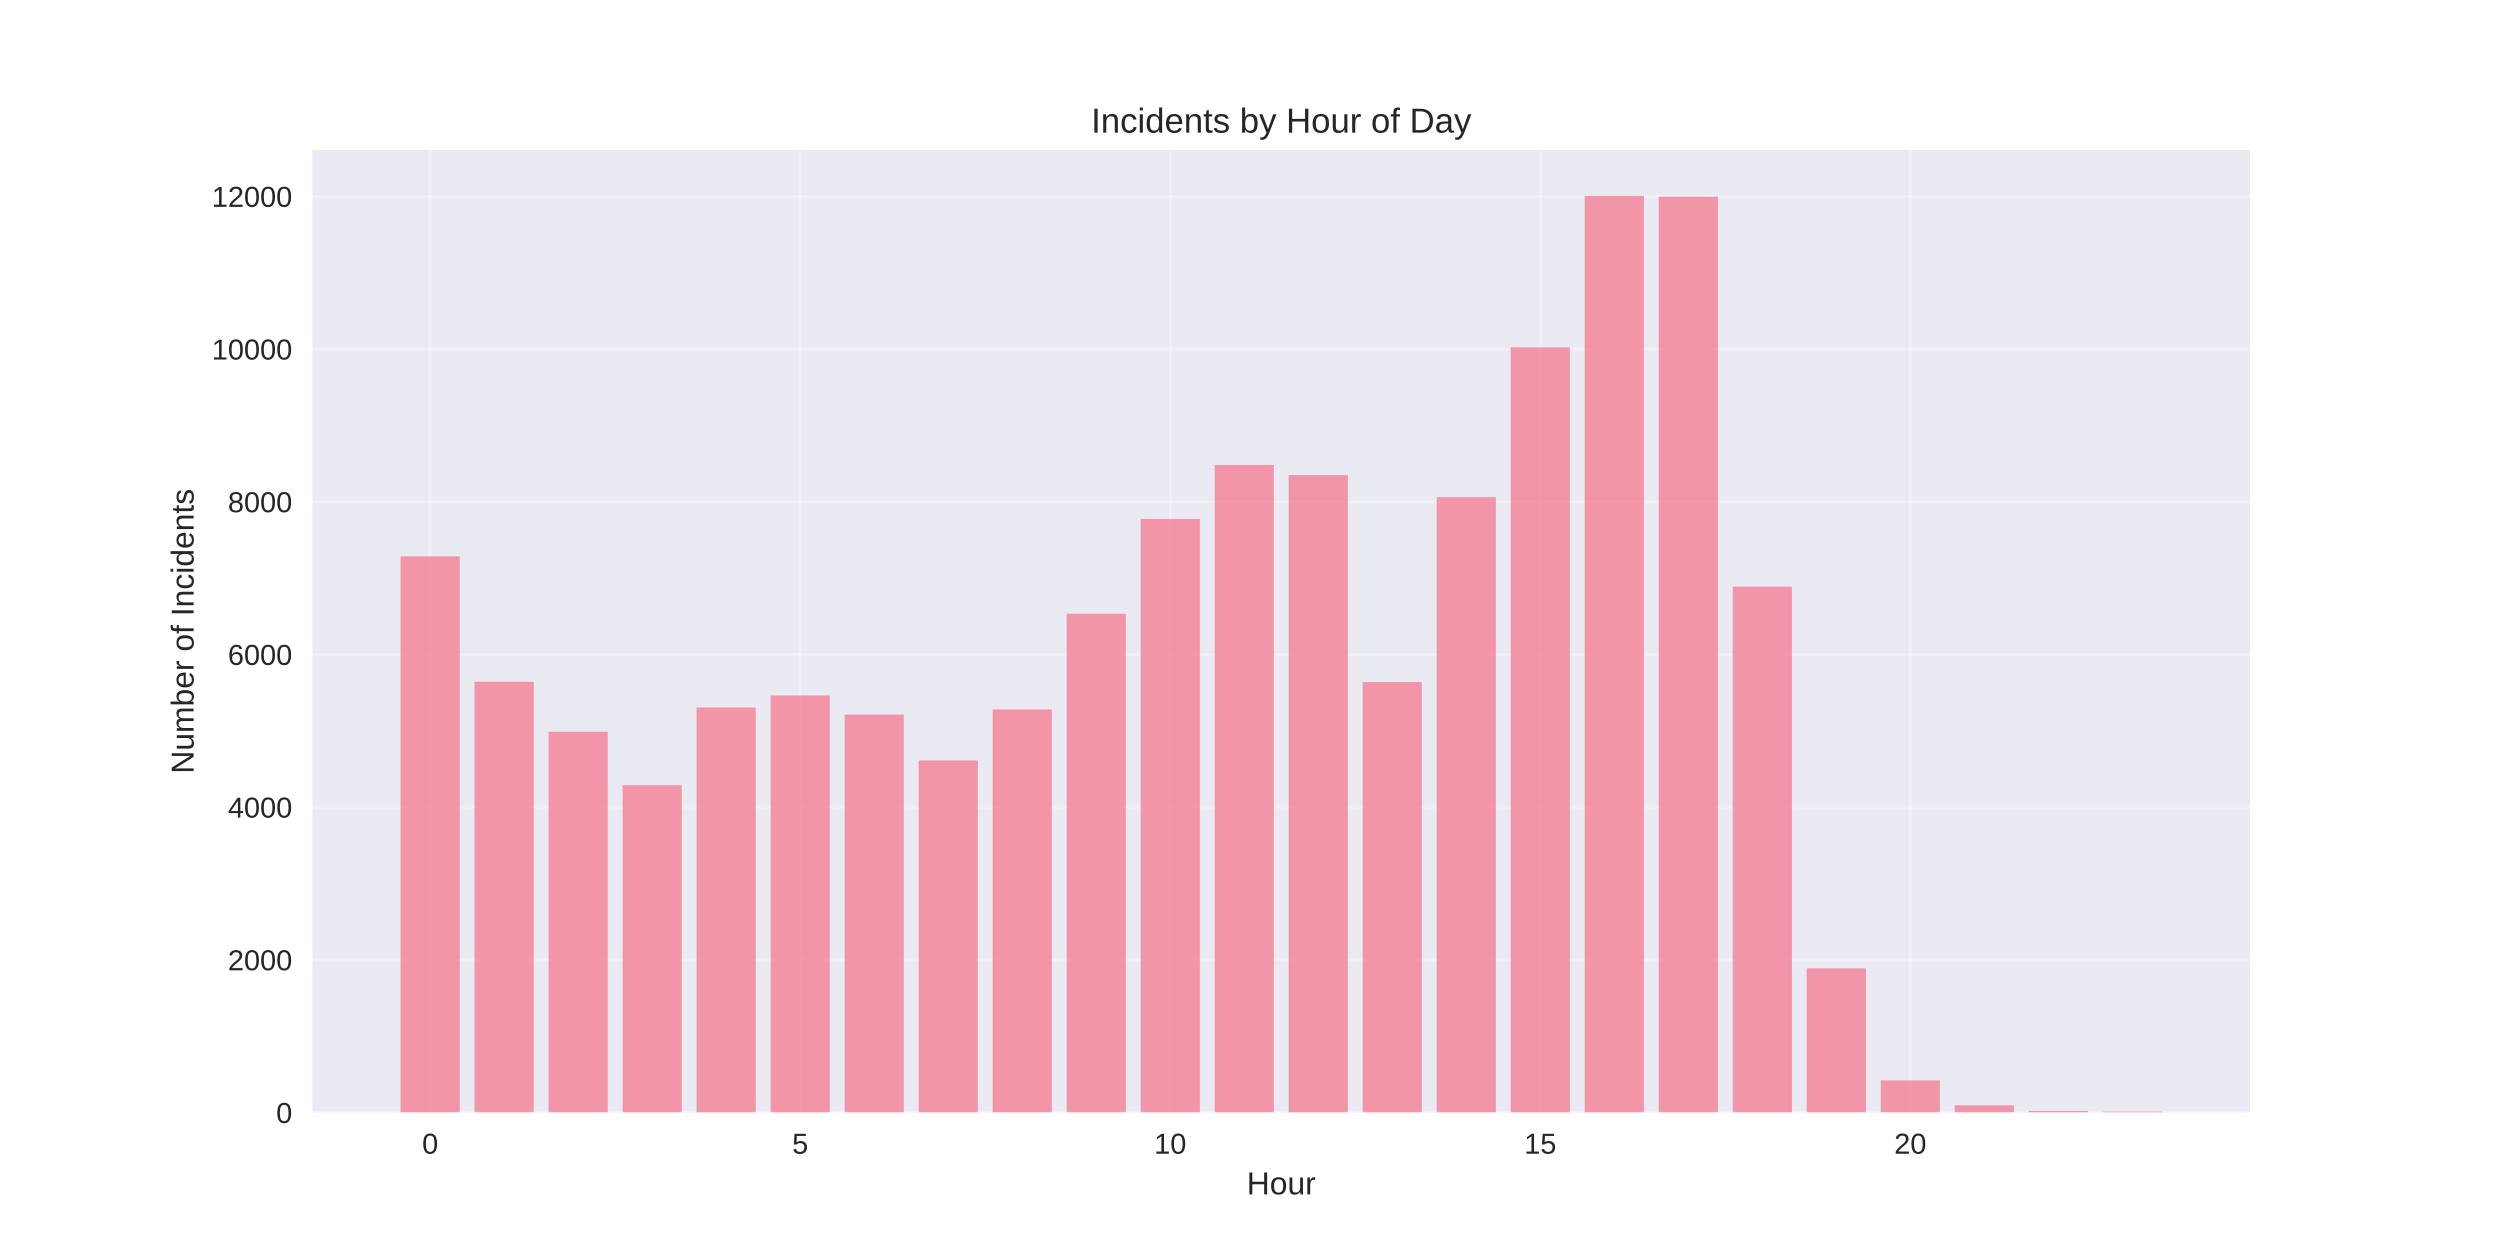
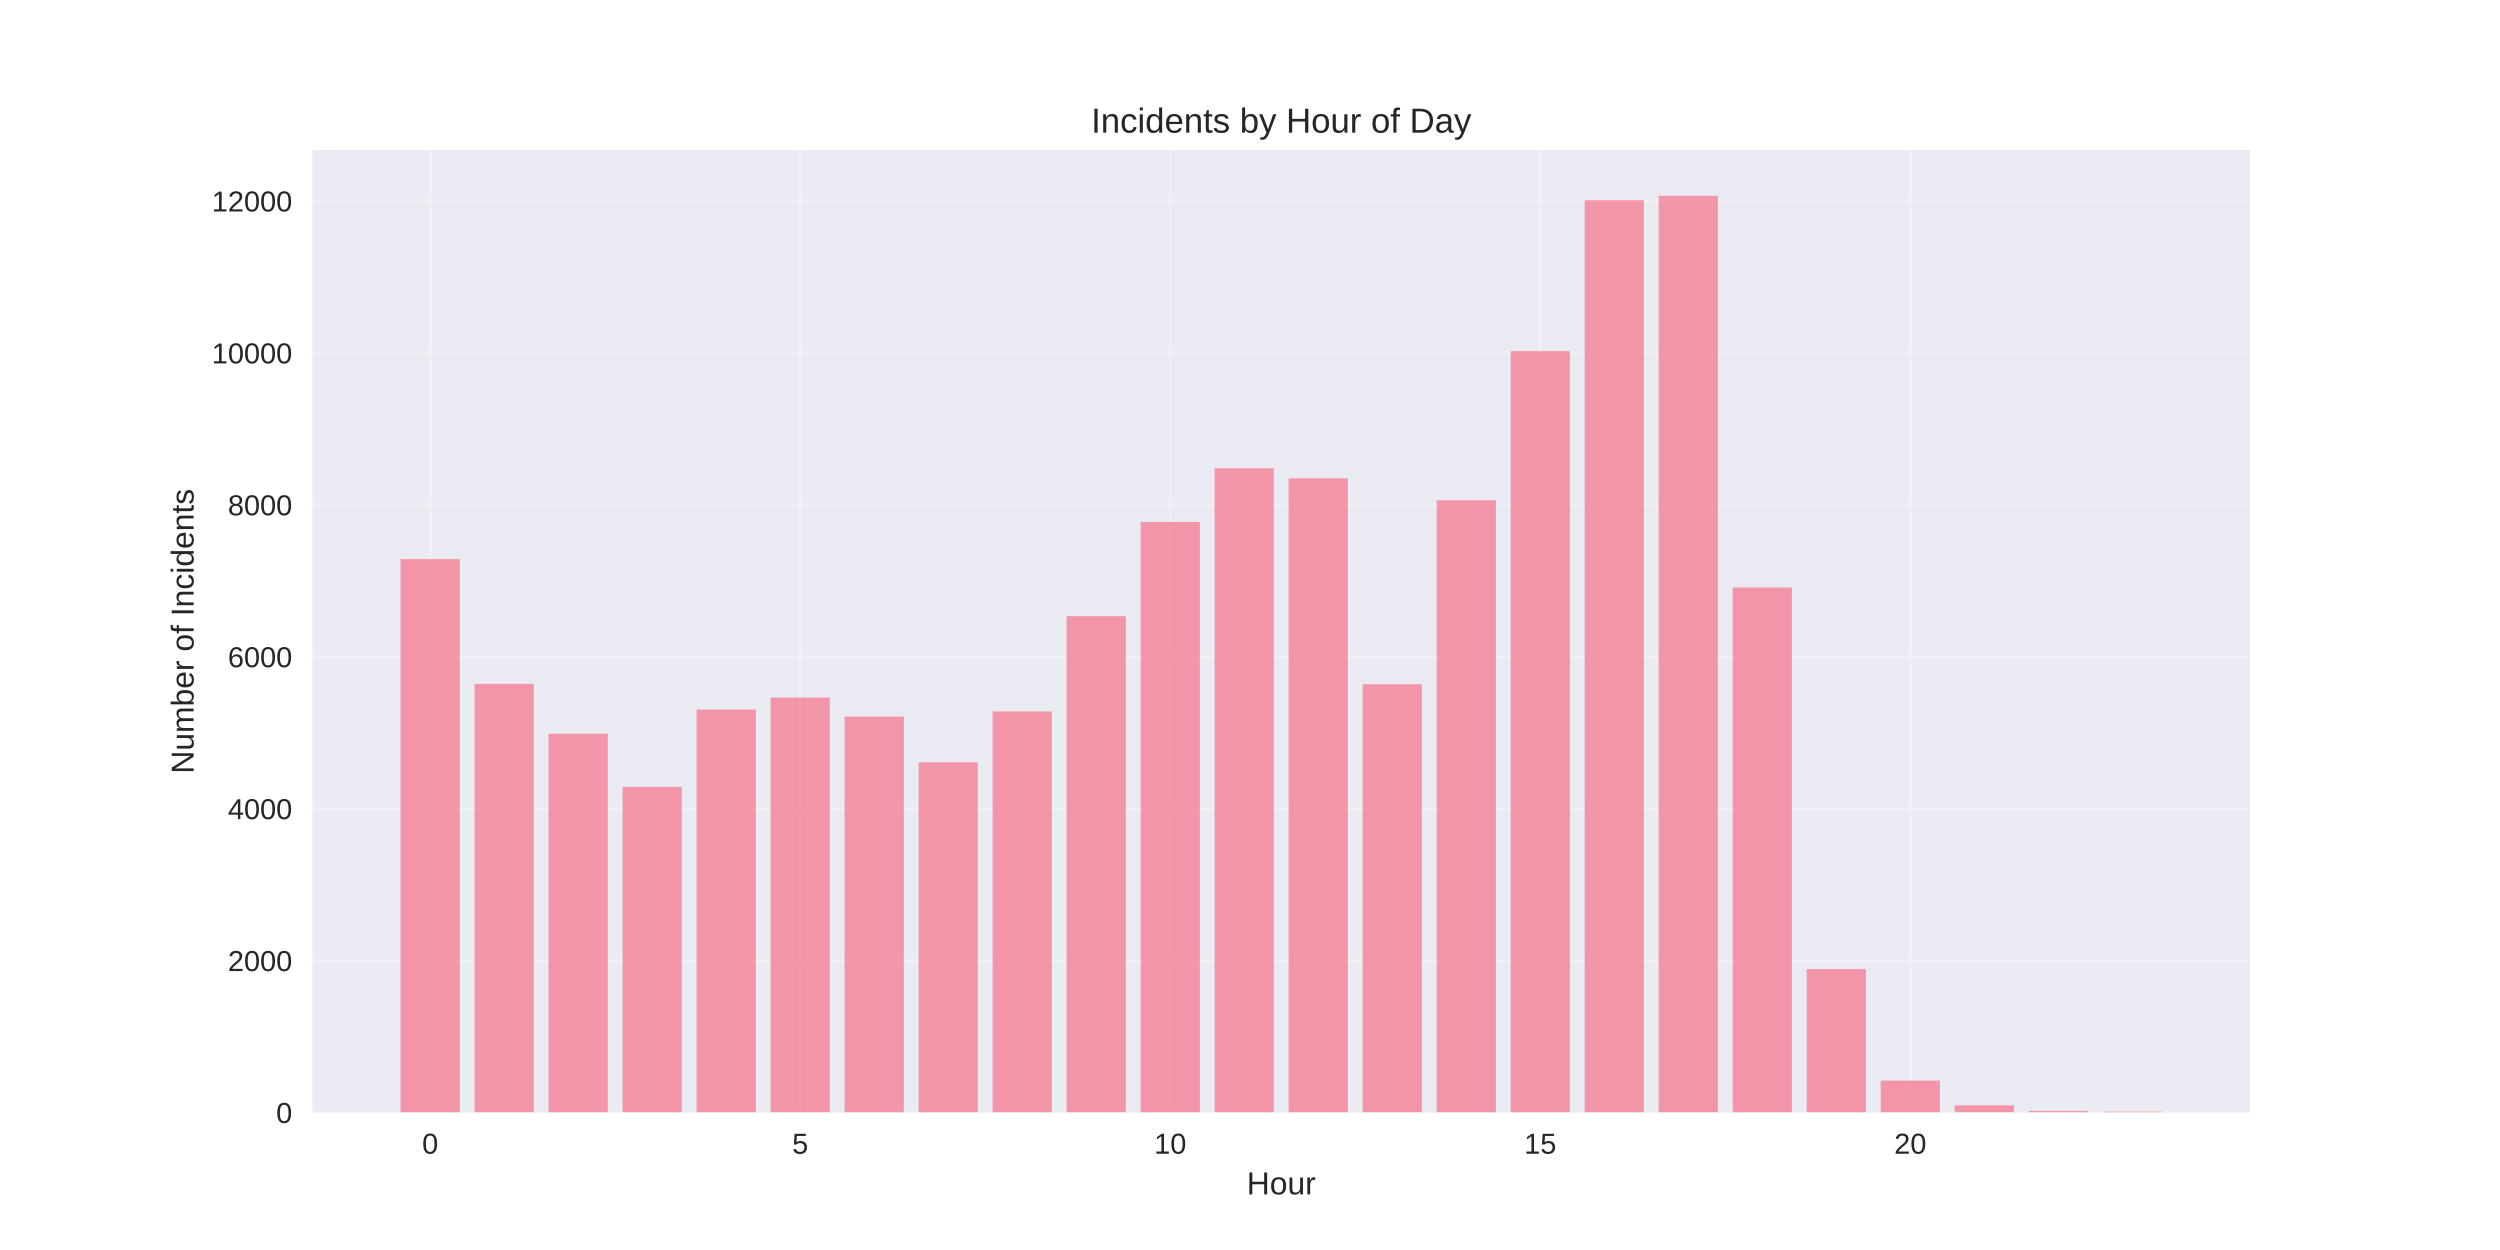
<svg xmlns="http://www.w3.org/2000/svg" width="864pt" height="432pt" viewBox="0 0 864 432" version="1.1">
  <defs>
    <style type="text/css">*{stroke-linejoin: round; stroke-linecap: butt}</style>
  </defs>
  <g id="figure_1">
    <g id="patch_1">
      <path d="M 0 432  L 864 432  L 864 0  L 0 0  z " style="fill: #ffffff" />
    </g>
    <g id="axes_1">
      <g id="patch_2">
        <path d="M 108 384.48  L 777.6 384.48  L 777.6 51.84  L 108 51.84  z " style="fill: #eaeaf2" />
      </g>
      <g id="matplotlib.axis_1">
        <g id="xtick_1">
          <g id="line2d_1">
-             <path d="M 148.667 384.48  L 148.667 51.84  " clip-path="url(#p895b91362f)" style="fill: none; stroke: #ffffff; stroke-opacity: 0.3; stroke-linecap: round" />
+             <path d="M 148.667 384.48  L 148.667 51.84  " clip-path="url(#pa7e25d5de8)" style="fill: none; stroke: #ffffff; stroke-opacity: 0.3; stroke-linecap: round" />
          </g>
          <g id="line2d_2" />
          <g id="text_1">
            <text style="fill: #262626; font: 10px 'Arial', 'Liberation Sans', 'DejaVu Sans', 'Bitstream Vera Sans', sans-serif; text-anchor: middle" x="148.667" y="398.727" transform="rotate(-0 148.6671 398.7269)">0</text>
          </g>
        </g>
        <g id="xtick_2">
          <g id="line2d_3">
-             <path d="M 276.551 384.48  L 276.551 51.84  " clip-path="url(#p895b91362f)" style="fill: none; stroke: #ffffff; stroke-opacity: 0.3; stroke-linecap: round" />
+             <path d="M 276.551 384.48  L 276.551 51.84  " clip-path="url(#pa7e25d5de8)" style="fill: none; stroke: #ffffff; stroke-opacity: 0.3; stroke-linecap: round" />
          </g>
          <g id="line2d_4" />
          <g id="text_2">
            <text style="fill: #262626; font: 10px 'Arial', 'Liberation Sans', 'DejaVu Sans', 'Bitstream Vera Sans', sans-serif; text-anchor: middle" x="276.551" y="398.727" transform="rotate(-0 276.551 398.7269)">5</text>
          </g>
        </g>
        <g id="xtick_3">
          <g id="line2d_5">
-             <path d="M 404.435 384.48  L 404.435 51.84  " clip-path="url(#p895b91362f)" style="fill: none; stroke: #ffffff; stroke-opacity: 0.3; stroke-linecap: round" />
+             <path d="M 404.435 384.48  L 404.435 51.84  " clip-path="url(#pa7e25d5de8)" style="fill: none; stroke: #ffffff; stroke-opacity: 0.3; stroke-linecap: round" />
          </g>
          <g id="line2d_6" />
          <g id="text_3">
            <text style="fill: #262626; font: 10px 'Arial', 'Liberation Sans', 'DejaVu Sans', 'Bitstream Vera Sans', sans-serif; text-anchor: middle" x="404.435" y="398.727" transform="rotate(-0 404.4348 398.7269)">10</text>
          </g>
        </g>
        <g id="xtick_4">
          <g id="line2d_7">
-             <path d="M 532.319 384.48  L 532.319 51.84  " clip-path="url(#p895b91362f)" style="fill: none; stroke: #ffffff; stroke-opacity: 0.3; stroke-linecap: round" />
+             <path d="M 532.319 384.48  L 532.319 51.84  " clip-path="url(#pa7e25d5de8)" style="fill: none; stroke: #ffffff; stroke-opacity: 0.3; stroke-linecap: round" />
          </g>
          <g id="line2d_8" />
          <g id="text_4">
            <text style="fill: #262626; font: 10px 'Arial', 'Liberation Sans', 'DejaVu Sans', 'Bitstream Vera Sans', sans-serif; text-anchor: middle" x="532.319" y="398.727" transform="rotate(-0 532.3187 398.7269)">15</text>
          </g>
        </g>
        <g id="xtick_5">
          <g id="line2d_9">
-             <path d="M 660.203 384.48  L 660.203 51.84  " clip-path="url(#p895b91362f)" style="fill: none; stroke: #ffffff; stroke-opacity: 0.3; stroke-linecap: round" />
+             <path d="M 660.203 384.48  L 660.203 51.84  " clip-path="url(#pa7e25d5de8)" style="fill: none; stroke: #ffffff; stroke-opacity: 0.3; stroke-linecap: round" />
          </g>
          <g id="line2d_10" />
          <g id="text_5">
            <text style="fill: #262626; font: 10px 'Arial', 'Liberation Sans', 'DejaVu Sans', 'Bitstream Vera Sans', sans-serif; text-anchor: middle" x="660.203" y="398.727" transform="rotate(-0 660.2026 398.7269)">20</text>
          </g>
        </g>
        <g id="text_6">
          <text style="fill: #262626; font: 11px 'Arial', 'Liberation Sans', 'DejaVu Sans', 'Bitstream Vera Sans', sans-serif; text-anchor: middle" x="442.8" y="412.773" transform="rotate(-0 442.8 412.7734)">Hour</text>
        </g>
      </g>
      <g id="matplotlib.axis_2">
        <g id="ytick_1">
          <g id="line2d_11">
-             <path d="M 108 384.48  L 777.6 384.48  " clip-path="url(#p895b91362f)" style="fill: none; stroke: #ffffff; stroke-opacity: 0.3; stroke-linecap: round" />
+             <path d="M 108 384.48  L 777.6 384.48  " clip-path="url(#pa7e25d5de8)" style="fill: none; stroke: #ffffff; stroke-opacity: 0.3; stroke-linecap: round" />
          </g>
          <g id="line2d_12" />
          <g id="text_7">
            <text style="fill: #262626; font: 10px 'Arial', 'Liberation Sans', 'DejaVu Sans', 'Bitstream Vera Sans', sans-serif; text-anchor: end" x="101" y="388.103" transform="rotate(-0 101 388.1034)">0</text>
          </g>
        </g>
        <g id="ytick_2">
          <g id="line2d_13">
-             <path d="M 108 331.711  L 777.6 331.711  " clip-path="url(#p895b91362f)" style="fill: none; stroke: #ffffff; stroke-opacity: 0.3; stroke-linecap: round" />
+             <path d="M 108 331.978  L 777.6 331.978  " clip-path="url(#pa7e25d5de8)" style="fill: none; stroke: #ffffff; stroke-opacity: 0.3; stroke-linecap: round" />
          </g>
          <g id="line2d_14" />
          <g id="text_8">
-             <text style="fill: #262626; font: 10px 'Arial', 'Liberation Sans', 'DejaVu Sans', 'Bitstream Vera Sans', sans-serif; text-anchor: end" x="101" y="335.334" transform="rotate(-0 101 335.3342)">2000</text>
+             <text style="fill: #262626; font: 10px 'Arial', 'Liberation Sans', 'DejaVu Sans', 'Bitstream Vera Sans', sans-serif; text-anchor: end" x="101" y="335.601" transform="rotate(-0 101 335.601)">2000</text>
          </g>
        </g>
        <g id="ytick_3">
          <g id="line2d_15">
-             <path d="M 108 278.942  L 777.6 278.942  " clip-path="url(#p895b91362f)" style="fill: none; stroke: #ffffff; stroke-opacity: 0.3; stroke-linecap: round" />
+             <path d="M 108 279.475  L 777.6 279.475  " clip-path="url(#pa7e25d5de8)" style="fill: none; stroke: #ffffff; stroke-opacity: 0.3; stroke-linecap: round" />
          </g>
          <g id="line2d_16" />
          <g id="text_9">
-             <text style="fill: #262626; font: 10px 'Arial', 'Liberation Sans', 'DejaVu Sans', 'Bitstream Vera Sans', sans-serif; text-anchor: end" x="101" y="282.565" transform="rotate(-0 101 282.565)">4000</text>
+             <text style="fill: #262626; font: 10px 'Arial', 'Liberation Sans', 'DejaVu Sans', 'Bitstream Vera Sans', sans-serif; text-anchor: end" x="101" y="283.098" transform="rotate(-0 101 283.0985)">4000</text>
          </g>
        </g>
        <g id="ytick_4">
          <g id="line2d_17">
-             <path d="M 108 226.172  L 777.6 226.172  " clip-path="url(#p895b91362f)" style="fill: none; stroke: #ffffff; stroke-opacity: 0.3; stroke-linecap: round" />
+             <path d="M 108 226.973  L 777.6 226.973  " clip-path="url(#pa7e25d5de8)" style="fill: none; stroke: #ffffff; stroke-opacity: 0.3; stroke-linecap: round" />
          </g>
          <g id="line2d_18" />
          <g id="text_10">
-             <text style="fill: #262626; font: 10px 'Arial', 'Liberation Sans', 'DejaVu Sans', 'Bitstream Vera Sans', sans-serif; text-anchor: end" x="101" y="229.796" transform="rotate(-0 101 229.7958)">6000</text>
+             <text style="fill: #262626; font: 10px 'Arial', 'Liberation Sans', 'DejaVu Sans', 'Bitstream Vera Sans', sans-serif; text-anchor: end" x="101" y="230.596" transform="rotate(-0 101 230.596)">6000</text>
          </g>
        </g>
        <g id="ytick_5">
          <g id="line2d_19">
-             <path d="M 108 173.403  L 777.6 173.403  " clip-path="url(#p895b91362f)" style="fill: none; stroke: #ffffff; stroke-opacity: 0.3; stroke-linecap: round" />
+             <path d="M 108 174.47  L 777.6 174.47  " clip-path="url(#pa7e25d5de8)" style="fill: none; stroke: #ffffff; stroke-opacity: 0.3; stroke-linecap: round" />
          </g>
          <g id="line2d_20" />
          <g id="text_11">
-             <text style="fill: #262626; font: 10px 'Arial', 'Liberation Sans', 'DejaVu Sans', 'Bitstream Vera Sans', sans-serif; text-anchor: end" x="101" y="177.027" transform="rotate(-0 101 177.0266)">8000</text>
+             <text style="fill: #262626; font: 10px 'Arial', 'Liberation Sans', 'DejaVu Sans', 'Bitstream Vera Sans', sans-serif; text-anchor: end" x="101" y="178.093" transform="rotate(-0 101 178.0935)">8000</text>
          </g>
        </g>
        <g id="ytick_6">
          <g id="line2d_21">
-             <path d="M 108 120.634  L 777.6 120.634  " clip-path="url(#p895b91362f)" style="fill: none; stroke: #ffffff; stroke-opacity: 0.3; stroke-linecap: round" />
+             <path d="M 108 121.968  L 777.6 121.968  " clip-path="url(#pa7e25d5de8)" style="fill: none; stroke: #ffffff; stroke-opacity: 0.3; stroke-linecap: round" />
          </g>
          <g id="line2d_22" />
          <g id="text_12">
-             <text style="fill: #262626; font: 10px 'Arial', 'Liberation Sans', 'DejaVu Sans', 'Bitstream Vera Sans', sans-serif; text-anchor: end" x="101" y="124.257" transform="rotate(-0 101 124.2573)">10000</text>
+             <text style="fill: #262626; font: 10px 'Arial', 'Liberation Sans', 'DejaVu Sans', 'Bitstream Vera Sans', sans-serif; text-anchor: end" x="101" y="125.591" transform="rotate(-0 101 125.591)">10000</text>
          </g>
        </g>
        <g id="ytick_7">
          <g id="line2d_23">
-             <path d="M 108 67.865  L 777.6 67.865  " clip-path="url(#p895b91362f)" style="fill: none; stroke: #ffffff; stroke-opacity: 0.3; stroke-linecap: round" />
+             <path d="M 108 69.465  L 777.6 69.465  " clip-path="url(#pa7e25d5de8)" style="fill: none; stroke: #ffffff; stroke-opacity: 0.3; stroke-linecap: round" />
          </g>
          <g id="line2d_24" />
          <g id="text_13">
-             <text style="fill: #262626; font: 10px 'Arial', 'Liberation Sans', 'DejaVu Sans', 'Bitstream Vera Sans', sans-serif; text-anchor: end" x="101" y="71.488" transform="rotate(-0 101 71.48813)">12000</text>
+             <text style="fill: #262626; font: 10px 'Arial', 'Liberation Sans', 'DejaVu Sans', 'Bitstream Vera Sans', sans-serif; text-anchor: end" x="101" y="73.089" transform="rotate(-0 101 73.08852)">12000</text>
          </g>
        </g>
        <g id="text_14">
          <text style="fill: #262626; font: 11px 'Arial', 'Liberation Sans', 'DejaVu Sans', 'Bitstream Vera Sans', sans-serif; text-anchor: middle" x="66.913" y="218.16" transform="rotate(-90 66.91281 218.16)">Number of Incidents</text>
        </g>
      </g>
      <g id="patch_3">
-         <path d="M 138.436 384.48  L 158.898 384.48  L 158.898 192.268  L 138.436 192.268  z " clip-path="url(#p895b91362f)" style="fill: #f77189; opacity: 0.7" />
+         <path d="M 138.436 384.48  L 158.898 384.48  L 158.898 193.24  L 138.436 193.24  z " clip-path="url(#pa7e25d5de8)" style="fill: #f77189; opacity: 0.7" />
      </g>
      <g id="patch_4">
-         <path d="M 164.013 384.48  L 184.475 384.48  L 184.475 235.592  L 164.013 235.592  z " clip-path="url(#p895b91362f)" style="fill: #f77189; opacity: 0.7" />
+         <path d="M 164.013 384.48  L 184.475 384.48  L 184.475 236.344  L 164.013 236.344  z " clip-path="url(#pa7e25d5de8)" style="fill: #f77189; opacity: 0.7" />
      </g>
      <g id="patch_5">
-         <path d="M 189.59 384.48  L 210.051 384.48  L 210.051 252.9  L 189.59 252.9  z " clip-path="url(#p895b91362f)" style="fill: #f77189; opacity: 0.7" />
+         <path d="M 189.59 384.48  L 210.051 384.48  L 210.051 253.565  L 189.59 253.565  z " clip-path="url(#pa7e25d5de8)" style="fill: #f77189; opacity: 0.7" />
      </g>
      <g id="patch_6">
-         <path d="M 215.167 384.48  L 235.628 384.48  L 235.628 271.369  L 215.167 271.369  z " clip-path="url(#p895b91362f)" style="fill: #f77189; opacity: 0.7" />
+         <path d="M 215.167 384.48  L 235.628 384.48  L 235.628 271.941  L 215.167 271.941  z " clip-path="url(#pa7e25d5de8)" style="fill: #f77189; opacity: 0.7" />
      </g>
      <g id="patch_7">
-         <path d="M 240.743 384.48  L 261.205 384.48  L 261.205 244.51  L 240.743 244.51  z " clip-path="url(#p895b91362f)" style="fill: #f77189; opacity: 0.7" />
+         <path d="M 240.743 384.48  L 261.205 384.48  L 261.205 245.217  L 240.743 245.217  z " clip-path="url(#pa7e25d5de8)" style="fill: #f77189; opacity: 0.7" />
      </g>
      <g id="patch_8">
-         <path d="M 266.32 384.48  L 286.782 384.48  L 286.782 240.341  L 266.32 240.341  z " clip-path="url(#p895b91362f)" style="fill: #f77189; opacity: 0.7" />
+         <path d="M 266.32 384.48  L 286.782 384.48  L 286.782 241.069  L 266.32 241.069  z " clip-path="url(#pa7e25d5de8)" style="fill: #f77189; opacity: 0.7" />
      </g>
      <g id="patch_9">
-         <path d="M 291.897 384.48  L 312.358 384.48  L 312.358 246.963  L 291.897 246.963  z " clip-path="url(#p895b91362f)" style="fill: #f77189; opacity: 0.7" />
+         <path d="M 291.897 384.48  L 312.358 384.48  L 312.358 247.659  L 291.897 247.659  z " clip-path="url(#pa7e25d5de8)" style="fill: #f77189; opacity: 0.7" />
      </g>
      <g id="patch_10">
-         <path d="M 317.474 384.48  L 337.935 384.48  L 337.935 262.821  L 317.474 262.821  z " clip-path="url(#p895b91362f)" style="fill: #f77189; opacity: 0.7" />
+         <path d="M 317.474 384.48  L 337.935 384.48  L 337.935 263.436  L 317.474 263.436  z " clip-path="url(#pa7e25d5de8)" style="fill: #f77189; opacity: 0.7" />
      </g>
      <g id="patch_11">
-         <path d="M 343.051 384.48  L 363.512 384.48  L 363.512 245.169  L 343.051 245.169  z " clip-path="url(#p895b91362f)" style="fill: #f77189; opacity: 0.7" />
+         <path d="M 343.051 384.48  L 363.512 384.48  L 363.512 245.873  L 343.051 245.873  z " clip-path="url(#pa7e25d5de8)" style="fill: #f77189; opacity: 0.7" />
      </g>
      <g id="patch_12">
-         <path d="M 368.627 384.48  L 389.089 384.48  L 389.089 212.083  L 368.627 212.083  z " clip-path="url(#p895b91362f)" style="fill: #f77189; opacity: 0.7" />
+         <path d="M 368.627 384.48  L 389.089 384.48  L 389.089 212.954  L 368.627 212.954  z " clip-path="url(#pa7e25d5de8)" style="fill: #f77189; opacity: 0.7" />
      </g>
      <g id="patch_13">
-         <path d="M 394.204 384.48  L 414.666 384.48  L 414.666 179.34  L 394.204 179.34  z " clip-path="url(#p895b91362f)" style="fill: #f77189; opacity: 0.7" />
+         <path d="M 394.204 384.48  L 414.666 384.48  L 414.666 180.377  L 394.204 180.377  z " clip-path="url(#pa7e25d5de8)" style="fill: #f77189; opacity: 0.7" />
      </g>
      <g id="patch_14">
-         <path d="M 419.781 384.48  L 440.242 384.48  L 440.242 160.686  L 419.781 160.686  z " clip-path="url(#p895b91362f)" style="fill: #f77189; opacity: 0.7" />
+         <path d="M 419.781 384.48  L 440.242 384.48  L 440.242 161.817  L 419.781 161.817  z " clip-path="url(#pa7e25d5de8)" style="fill: #f77189; opacity: 0.7" />
      </g>
      <g id="patch_15">
-         <path d="M 445.358 384.48  L 465.819 384.48  L 465.819 164.195  L 445.358 164.195  z " clip-path="url(#p895b91362f)" style="fill: #f77189; opacity: 0.7" />
+         <path d="M 445.358 384.48  L 465.819 384.48  L 465.819 165.308  L 445.358 165.308  z " clip-path="url(#pa7e25d5de8)" style="fill: #f77189; opacity: 0.7" />
      </g>
      <g id="patch_16">
-         <path d="M 470.934 384.48  L 491.396 384.48  L 491.396 235.724  L 470.934 235.724  z " clip-path="url(#p895b91362f)" style="fill: #f77189; opacity: 0.7" />
+         <path d="M 470.934 384.48  L 491.396 384.48  L 491.396 236.475  L 470.934 236.475  z " clip-path="url(#pa7e25d5de8)" style="fill: #f77189; opacity: 0.7" />
      </g>
      <g id="patch_17">
-         <path d="M 496.511 384.48  L 516.973 384.48  L 516.973 171.82  L 496.511 171.82  z " clip-path="url(#p895b91362f)" style="fill: #f77189; opacity: 0.7" />
+         <path d="M 496.511 384.48  L 516.973 384.48  L 516.973 172.895  L 496.511 172.895  z " clip-path="url(#pa7e25d5de8)" style="fill: #f77189; opacity: 0.7" />
      </g>
      <g id="patch_18">
-         <path d="M 522.088 384.48  L 542.549 384.48  L 542.549 120.027  L 522.088 120.027  z " clip-path="url(#p895b91362f)" style="fill: #f77189; opacity: 0.7" />
+         <path d="M 522.088 384.48  L 542.549 384.48  L 542.549 121.364  L 522.088 121.364  z " clip-path="url(#pa7e25d5de8)" style="fill: #f77189; opacity: 0.7" />
      </g>
      <g id="patch_19">
-         <path d="M 547.665 384.48  L 568.126 384.48  L 568.126 67.68  L 547.665 67.68  z " clip-path="url(#p895b91362f)" style="fill: #f77189; opacity: 0.7" />
+         <path d="M 547.665 384.48  L 568.126 384.48  L 568.126 69.203  L 547.665 69.203  z " clip-path="url(#pa7e25d5de8)" style="fill: #f77189; opacity: 0.7" />
      </g>
      <g id="patch_20">
-         <path d="M 573.242 384.48  L 593.703 384.48  L 593.703 67.997  L 573.242 67.997  z " clip-path="url(#p895b91362f)" style="fill: #f77189; opacity: 0.7" />
+         <path d="M 573.242 384.48  L 593.703 384.48  L 593.703 67.68  L 573.242 67.68  z " clip-path="url(#pa7e25d5de8)" style="fill: #f77189; opacity: 0.7" />
      </g>
      <g id="patch_21">
-         <path d="M 598.818 384.48  L 619.28 384.48  L 619.28 202.743  L 598.818 202.743  z " clip-path="url(#p895b91362f)" style="fill: #f77189; opacity: 0.7" />
+         <path d="M 598.818 384.48  L 619.28 384.48  L 619.28 203.031  L 598.818 203.031  z " clip-path="url(#pa7e25d5de8)" style="fill: #f77189; opacity: 0.7" />
      </g>
      <g id="patch_22">
-         <path d="M 624.395 384.48  L 644.857 384.48  L 644.857 334.666  L 624.395 334.666  z " clip-path="url(#p895b91362f)" style="fill: #f77189; opacity: 0.7" />
+         <path d="M 624.395 384.48  L 644.857 384.48  L 644.857 334.918  L 624.395 334.918  z " clip-path="url(#pa7e25d5de8)" style="fill: #f77189; opacity: 0.7" />
      </g>
      <g id="patch_23">
-         <path d="M 649.972 384.48  L 670.433 384.48  L 670.433 373.398  L 649.972 373.398  z " clip-path="url(#p895b91362f)" style="fill: #f77189; opacity: 0.7" />
+         <path d="M 649.972 384.48  L 670.433 384.48  L 670.433 373.454  L 649.972 373.454  z " clip-path="url(#pa7e25d5de8)" style="fill: #f77189; opacity: 0.7" />
      </g>
      <g id="patch_24">
-         <path d="M 675.549 384.48  L 696.01 384.48  L 696.01 382  L 675.549 382  z " clip-path="url(#p895b91362f)" style="fill: #f77189; opacity: 0.7" />
+         <path d="M 675.549 384.48  L 696.01 384.48  L 696.01 382.012  L 675.549 382.012  z " clip-path="url(#pa7e25d5de8)" style="fill: #f77189; opacity: 0.7" />
      </g>
      <g id="patch_25">
-         <path d="M 701.125 384.48  L 721.587 384.48  L 721.587 383.926  L 701.125 383.926  z " clip-path="url(#p895b91362f)" style="fill: #f77189; opacity: 0.7" />
+         <path d="M 701.125 384.48  L 721.587 384.48  L 721.587 383.929  L 701.125 383.929  z " clip-path="url(#pa7e25d5de8)" style="fill: #f77189; opacity: 0.7" />
      </g>
      <g id="patch_26">
-         <path d="M 726.702 384.48  L 747.164 384.48  L 747.164 384.163  L 726.702 384.163  z " clip-path="url(#p895b91362f)" style="fill: #f77189; opacity: 0.7" />
+         <path d="M 726.702 384.48  L 747.164 384.48  L 747.164 384.165  L 726.702 384.165  z " clip-path="url(#pa7e25d5de8)" style="fill: #f77189; opacity: 0.7" />
      </g>
      <g id="patch_27">
        <path d="M 108 384.48  L 108 51.84  " style="fill: none" />
      </g>
      <g id="patch_28">
        <path d="M 777.6 384.48  L 777.6 51.84  " style="fill: none" />
      </g>
      <g id="patch_29">
        <path d="M 108 384.48  L 777.6 384.48  " style="fill: none" />
      </g>
      <g id="patch_30">
        <path d="M 108 51.84  L 777.6 51.84  " style="fill: none" />
      </g>
      <g id="text_15">
        <text style="fill: #262626; font: 12px 'Arial', 'Liberation Sans', 'DejaVu Sans', 'Bitstream Vera Sans', sans-serif; text-anchor: middle" x="442.8" y="45.84" transform="rotate(-0 442.8 45.84)">Incidents by Hour of Day</text>
      </g>
    </g>
  </g>
  <defs>
-     <clipPath id="p895b91362f">
+     <clipPath id="pa7e25d5de8">
      <rect x="108" y="51.84" width="669.6" height="332.64" />
    </clipPath>
  </defs>
</svg>
